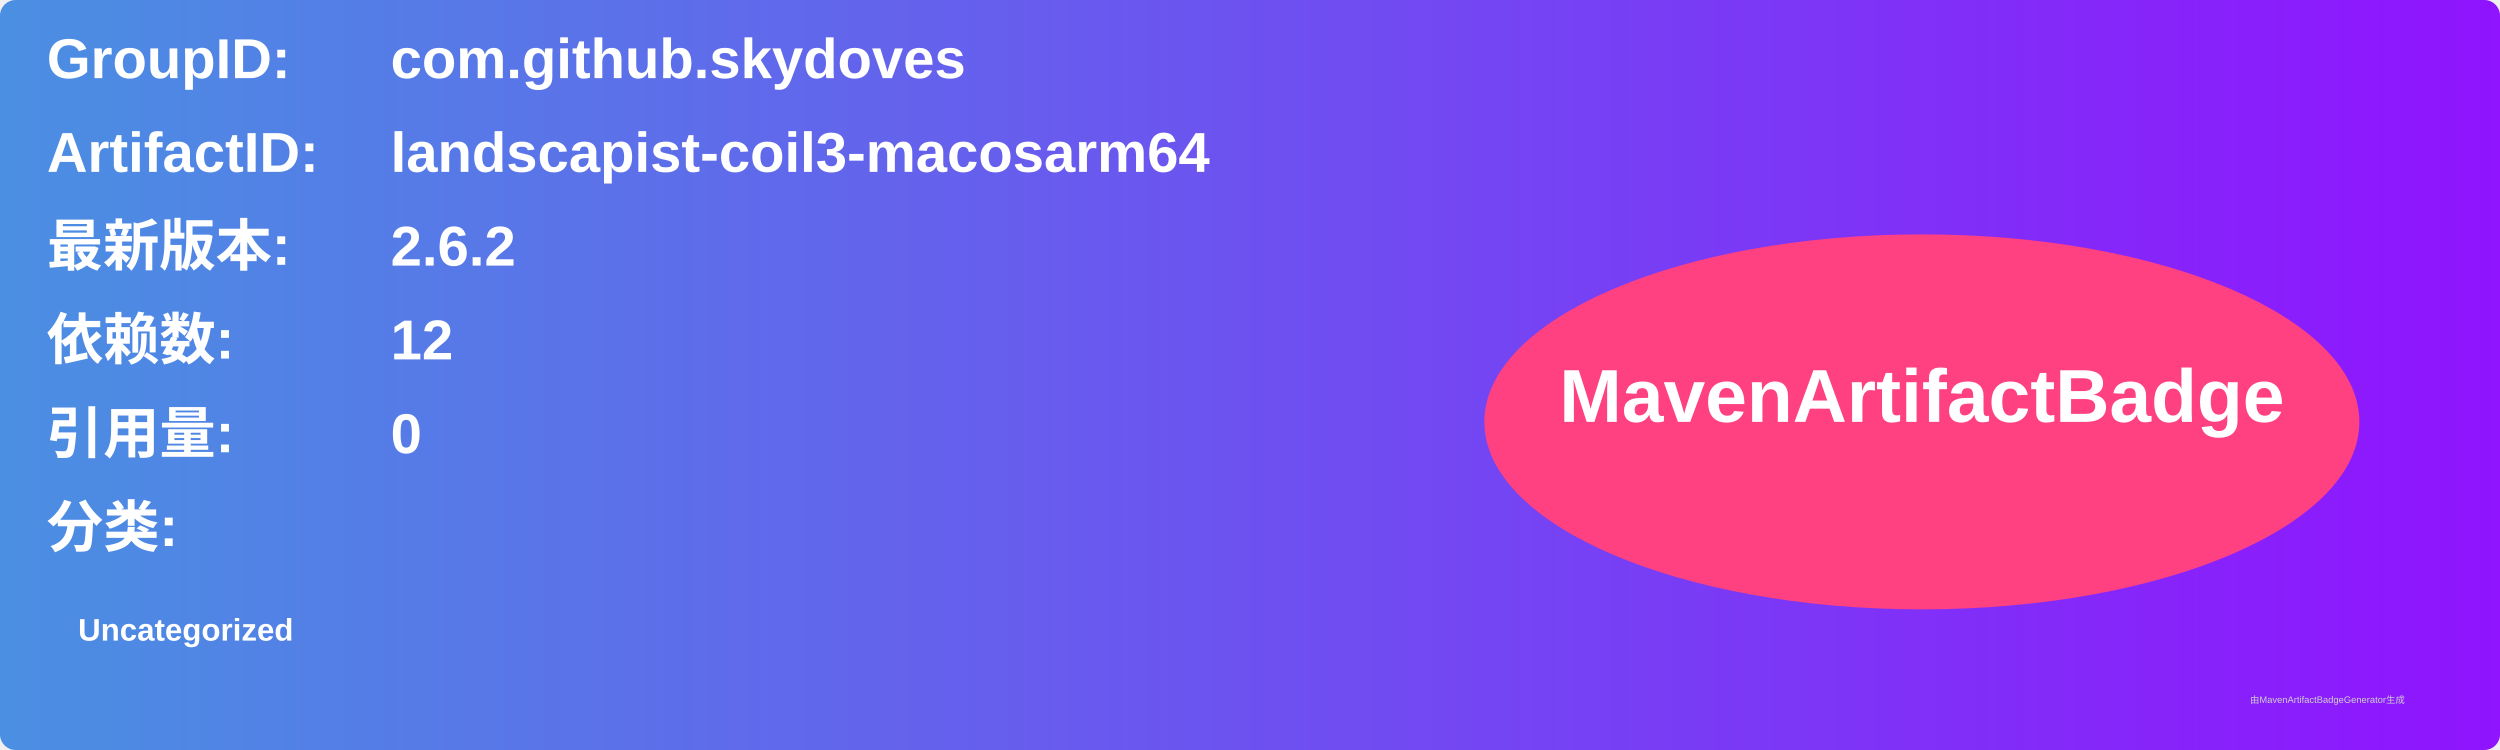
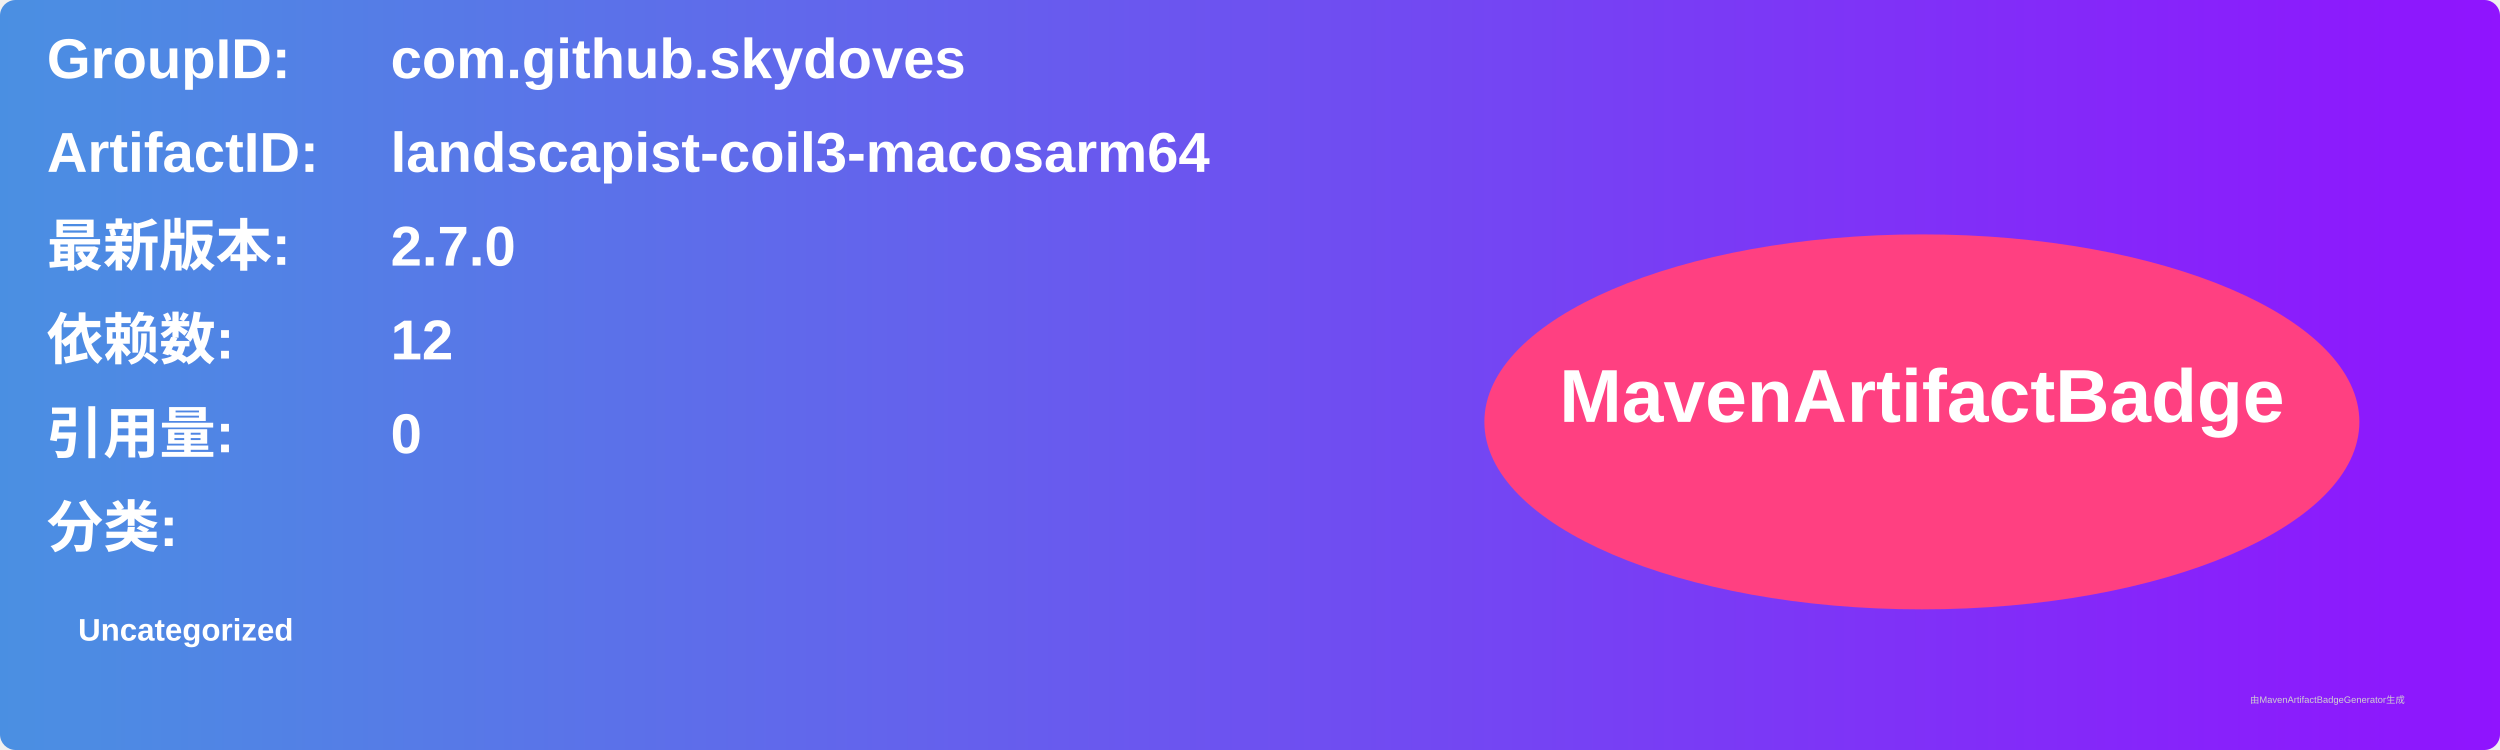
<svg xmlns="http://www.w3.org/2000/svg" width="800" height="240" viewBox="0 0 800 240">
  <linearGradient id="grad" x1="0%" y1="0%" x2="100%" y2="0%">
    <stop offset="0%" stop-color="#4a90e2" />
    <stop offset="100%" stop-color="#9013fe" />
  </linearGradient>
  <rect width="100%" height="100%" rx="5" ry="5" fill="url(#grad)" />
  <g transform="translate(15, 15)">
    <text x="0" y="10" font-family="Arial" font-size="18" fill="white" font-weight="bold" width="260">GroupID:</text>
    <text x="110" y="10" font-family="Arial" font-size="18" fill="white" font-weight="bold" width="460">com.github.skydoves</text>
    <text x="0" y="40" font-family="Arial" font-size="18" fill="white" font-weight="bold" width="260">ArtifactID:</text>
    <text x="110" y="40" font-family="Arial" font-size="18" fill="white" font-weight="bold" width="460">landscapist-coil3-macosarm64</text>
    <text x="0" y="70" font-family="Arial" font-size="18" fill="white" font-weight="bold">最新版本:</text>
    <text x="110" y="70" font-family="Arial" font-size="18" fill="white" font-weight="bold">
-       <tspan font-weight="bold">2.6.2</tspan>
+       <tspan font-weight="bold">2.7.0</tspan>
    </text>
    <text x="0" y="100" font-family="Arial" font-size="18" fill="white" font-weight="bold">依赖数: </text>
    <text x="110" y="100" font-family="Arial" font-size="18" fill="white">
      <tspan font-weight="bold">12</tspan>
    </text>
    <text x="0" y="130" font-family="Arial" font-size="18" fill="white" font-weight="bold">引用量: </text>
    <text x="110" y="130" font-family="Arial" font-size="18" fill="white">
      <tspan font-weight="bold">0</tspan>
    </text>
    <text x="0" y="160" font-family="Arial" font-size="18" fill="white" font-weight="bold">分类:</text>
    <text x="10" y="190" font-family="Arial" font-size="10" fill="white">
      <tspan font-weight="bold">Uncategorized</tspan>
    </text>
    <ellipse cx="600" cy="120" rx="140" ry="60" fill="#ff4081" />
    <text x="600" y="120" text-anchor="middle" font-family="Arial" font-size="24" fill="white" font-weight="bold">MavenArtifactBadge</text>
  </g>
  <text x="720" y="225" font-family="Arial" font-size="3" fill="#d0d0d0">由MavenArtifactBadgeGenerator生成</text>
</svg>
